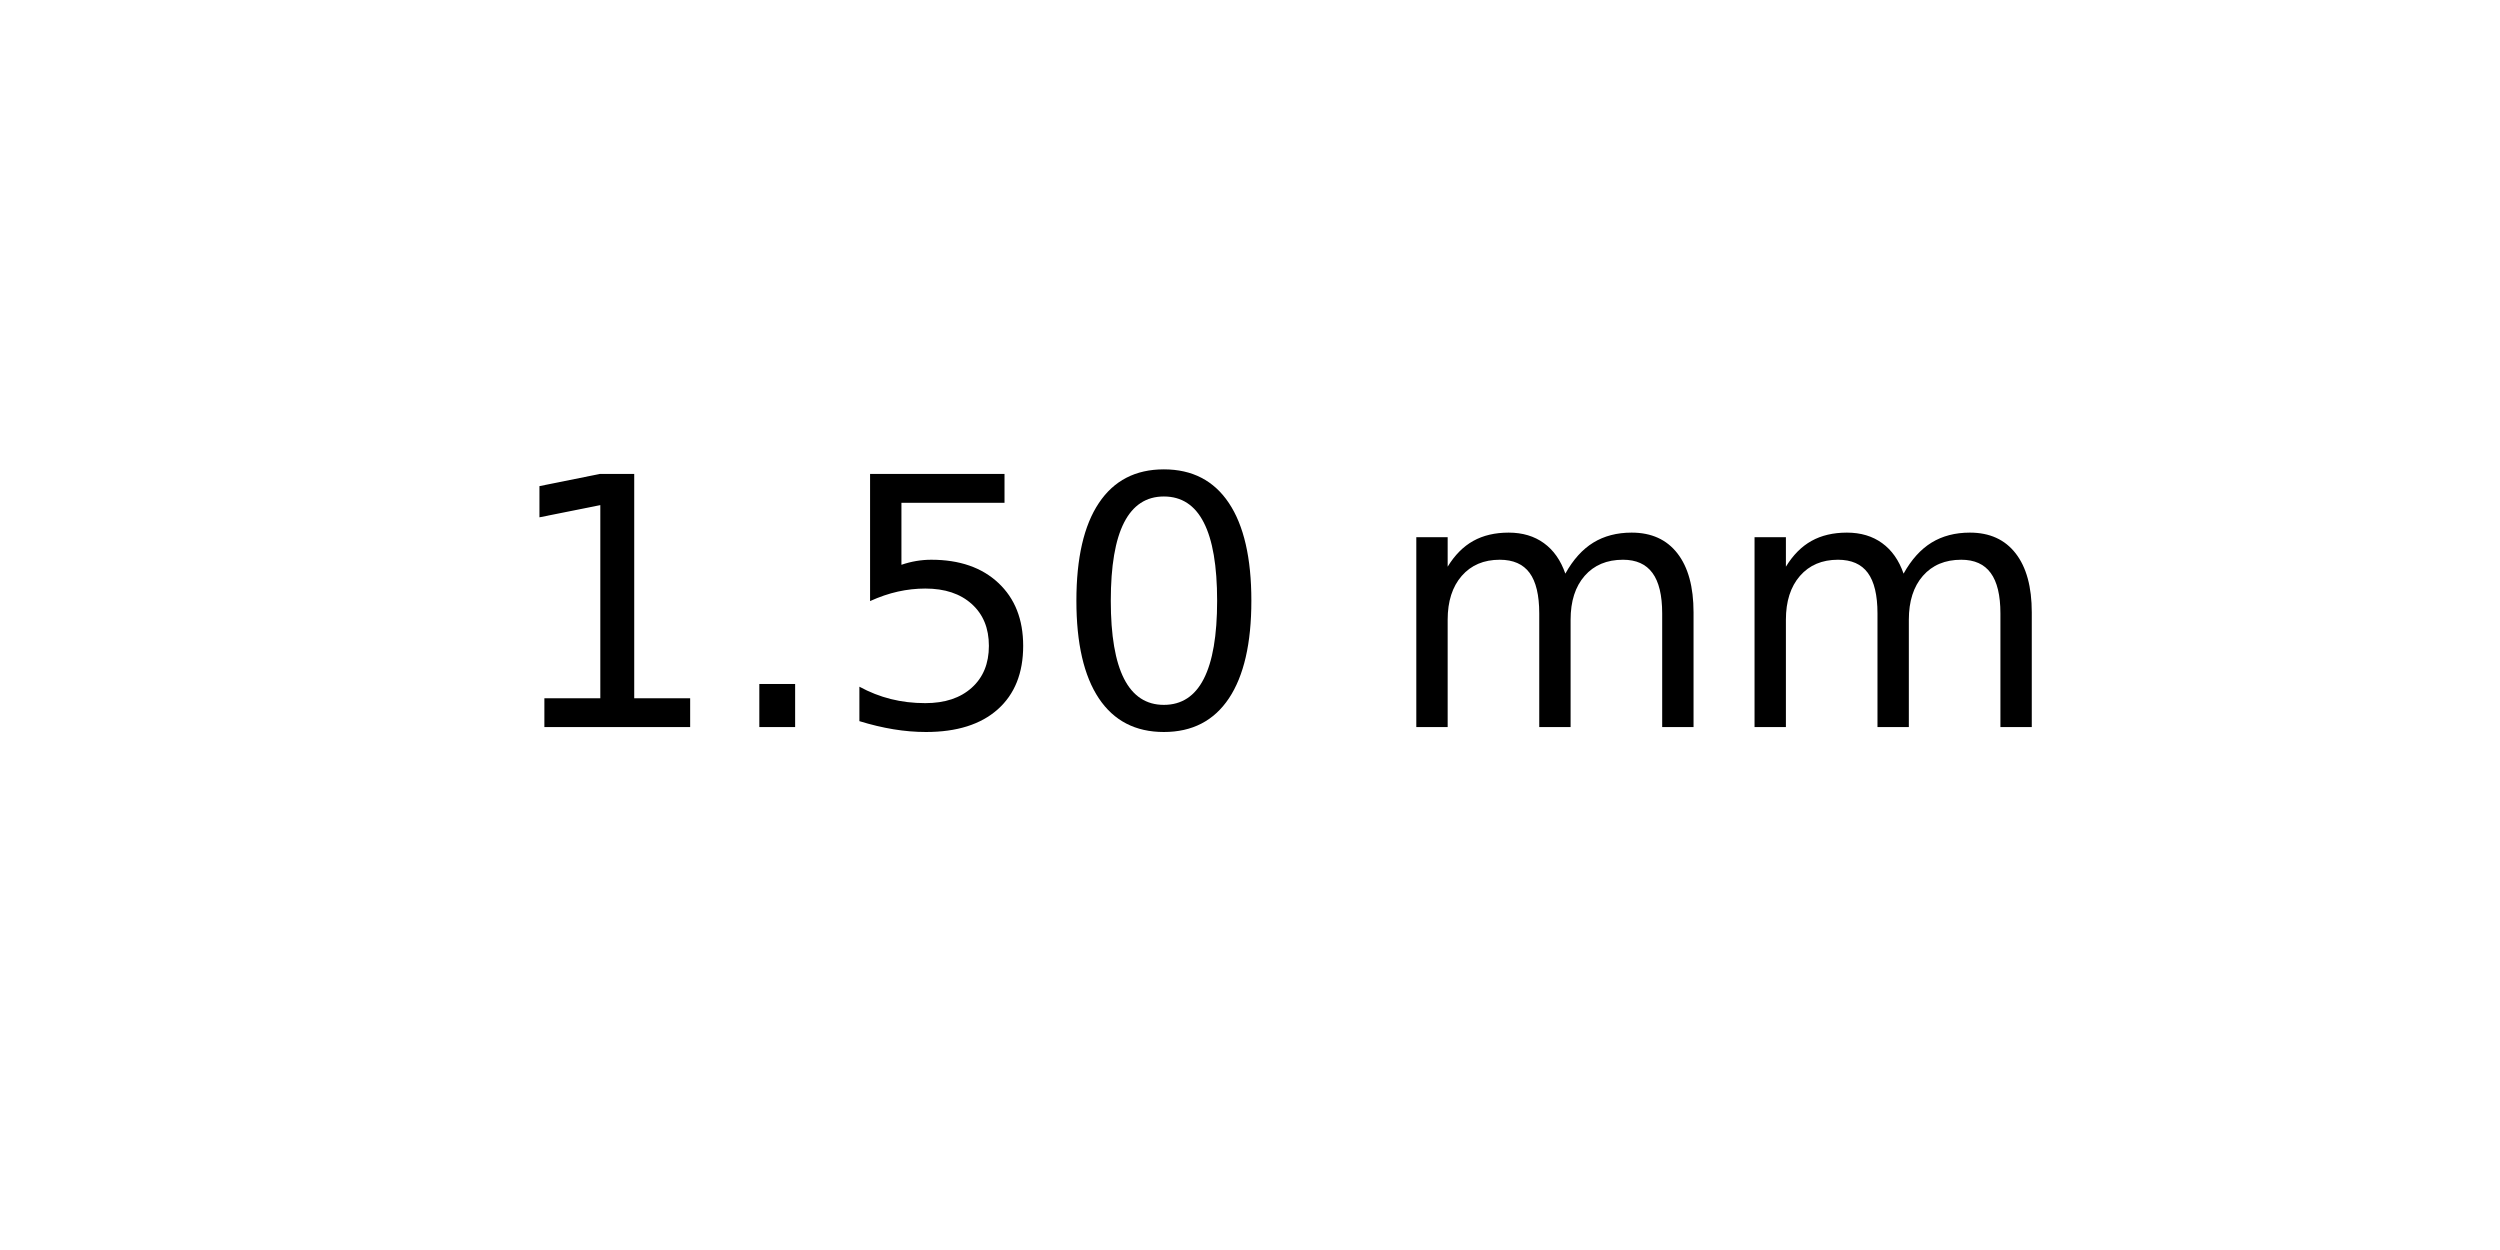
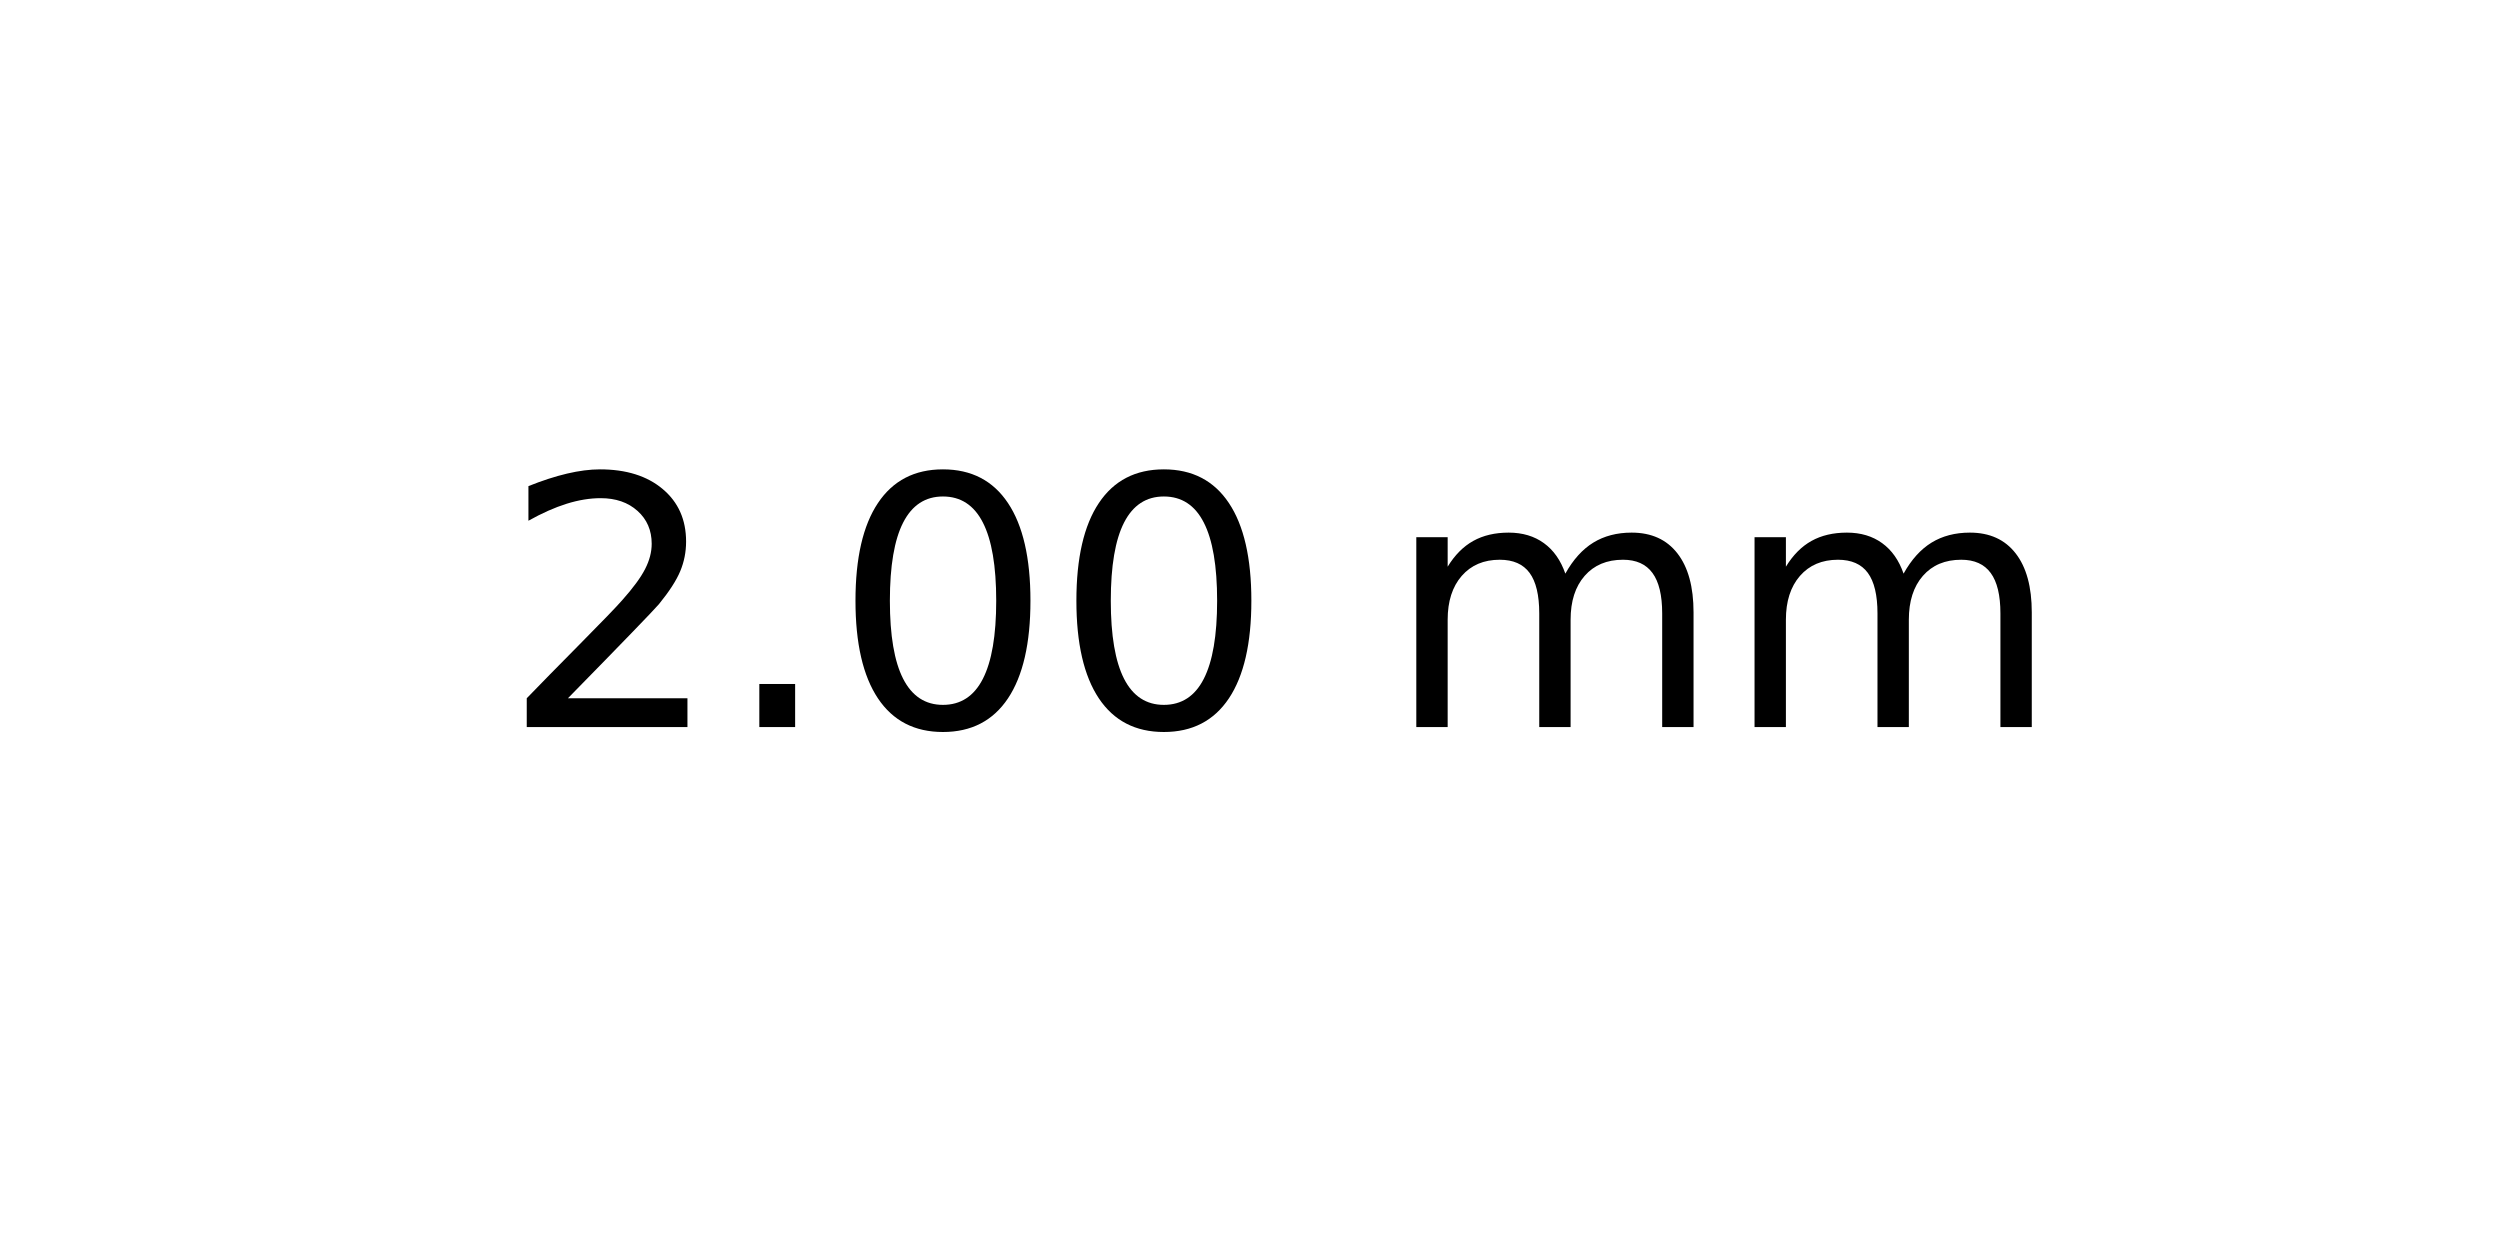
<svg xmlns="http://www.w3.org/2000/svg" xmlns:xlink="http://www.w3.org/1999/xlink" width="72pt" height="36pt" viewBox="0 0 72 36" version="1.1">
  <defs>
    <style type="text/css">*{stroke-linejoin: round; stroke-linecap: butt}</style>
  </defs>
  <g id="figure_1">
    <g id="axes_1">
      <g id="text_1">
        <g transform="translate(14.4375 20.93937) scale(0.1 -0.1)">
          <defs>
-             <path id="DejaVuSans-31" d="M 794 531  L 1825 531  L 1825 4091  L 703 3866  L 703 4441  L 1819 4666  L 2450 4666  L 2450 531  L 3481 531  L 3481 0  L 794 0  L 794 531  z " transform="scale(0.015625)" />
+             <path id="DejaVuSans-32" d="M 1228 531  L 3431 531  L 3431 0  L 469 0  L 469 531  Q 828 903 1448 1529  Q 2069 2156 2228 2338  Q 2531 2678 2651 2914  Q 2772 3150 2772 3378  Q 2772 3750 2511 3984  Q 2250 4219 1831 4219  Q 1534 4219 1204 4116  Q 875 4013 500 3803  L 500 4441  Q 881 4594 1212 4672  Q 1544 4750 1819 4750  Q 2544 4750 2975 4387  Q 3406 4025 3406 3419  Q 3406 3131 3298 2873  Q 3191 2616 2906 2266  Q 2828 2175 2409 1742  Q 1991 1309 1228 531  z " transform="scale(0.015625)" />
            <path id="DejaVuSans-2e" d="M 684 794  L 1344 794  L 1344 0  L 684 0  L 684 794  z " transform="scale(0.015625)" />
-             <path id="DejaVuSans-35" d="M 691 4666  L 3169 4666  L 3169 4134  L 1269 4134  L 1269 2991  Q 1406 3038 1543 3061  Q 1681 3084 1819 3084  Q 2600 3084 3056 2656  Q 3513 2228 3513 1497  Q 3513 744 3044 326  Q 2575 -91 1722 -91  Q 1428 -91 1123 -41  Q 819 9 494 109  L 494 744  Q 775 591 1075 516  Q 1375 441 1709 441  Q 2250 441 2565 725  Q 2881 1009 2881 1497  Q 2881 1984 2565 2268  Q 2250 2553 1709 2553  Q 1456 2553 1204 2497  Q 953 2441 691 2322  L 691 4666  z " transform="scale(0.015625)" />
            <path id="DejaVuSans-30" d="M 2034 4250  Q 1547 4250 1301 3770  Q 1056 3291 1056 2328  Q 1056 1369 1301 889  Q 1547 409 2034 409  Q 2525 409 2770 889  Q 3016 1369 3016 2328  Q 3016 3291 2770 3770  Q 2525 4250 2034 4250  z M 2034 4750  Q 2819 4750 3233 4129  Q 3647 3509 3647 2328  Q 3647 1150 3233 529  Q 2819 -91 2034 -91  Q 1250 -91 836 529  Q 422 1150 422 2328  Q 422 3509 836 4129  Q 1250 4750 2034 4750  z " transform="scale(0.015625)" />
            <path id="DejaVuSans-20" transform="scale(0.015625)" />
            <path id="DejaVuSans-6d" d="M 3328 2828  Q 3544 3216 3844 3400  Q 4144 3584 4550 3584  Q 5097 3584 5394 3201  Q 5691 2819 5691 2113  L 5691 0  L 5113 0  L 5113 2094  Q 5113 2597 4934 2840  Q 4756 3084 4391 3084  Q 3944 3084 3684 2787  Q 3425 2491 3425 1978  L 3425 0  L 2847 0  L 2847 2094  Q 2847 2600 2669 2842  Q 2491 3084 2119 3084  Q 1678 3084 1418 2786  Q 1159 2488 1159 1978  L 1159 0  L 581 0  L 581 3500  L 1159 3500  L 1159 2956  Q 1356 3278 1631 3431  Q 1906 3584 2284 3584  Q 2666 3584 2933 3390  Q 3200 3197 3328 2828  z " transform="scale(0.015625)" />
          </defs>
-           <use xlink:href="#DejaVuSans-31" />
+           <use xlink:href="#DejaVuSans-32" />
          <use xlink:href="#DejaVuSans-2e" x="63.623" />
-           <use xlink:href="#DejaVuSans-35" x="95.41" />
+           <use xlink:href="#DejaVuSans-30" x="95.41" />
          <use xlink:href="#DejaVuSans-30" x="159.033" />
          <use xlink:href="#DejaVuSans-20" x="222.656" />
          <use xlink:href="#DejaVuSans-6d" x="254.443" />
          <use xlink:href="#DejaVuSans-6d" x="351.855" />
        </g>
      </g>
    </g>
  </g>
</svg>
